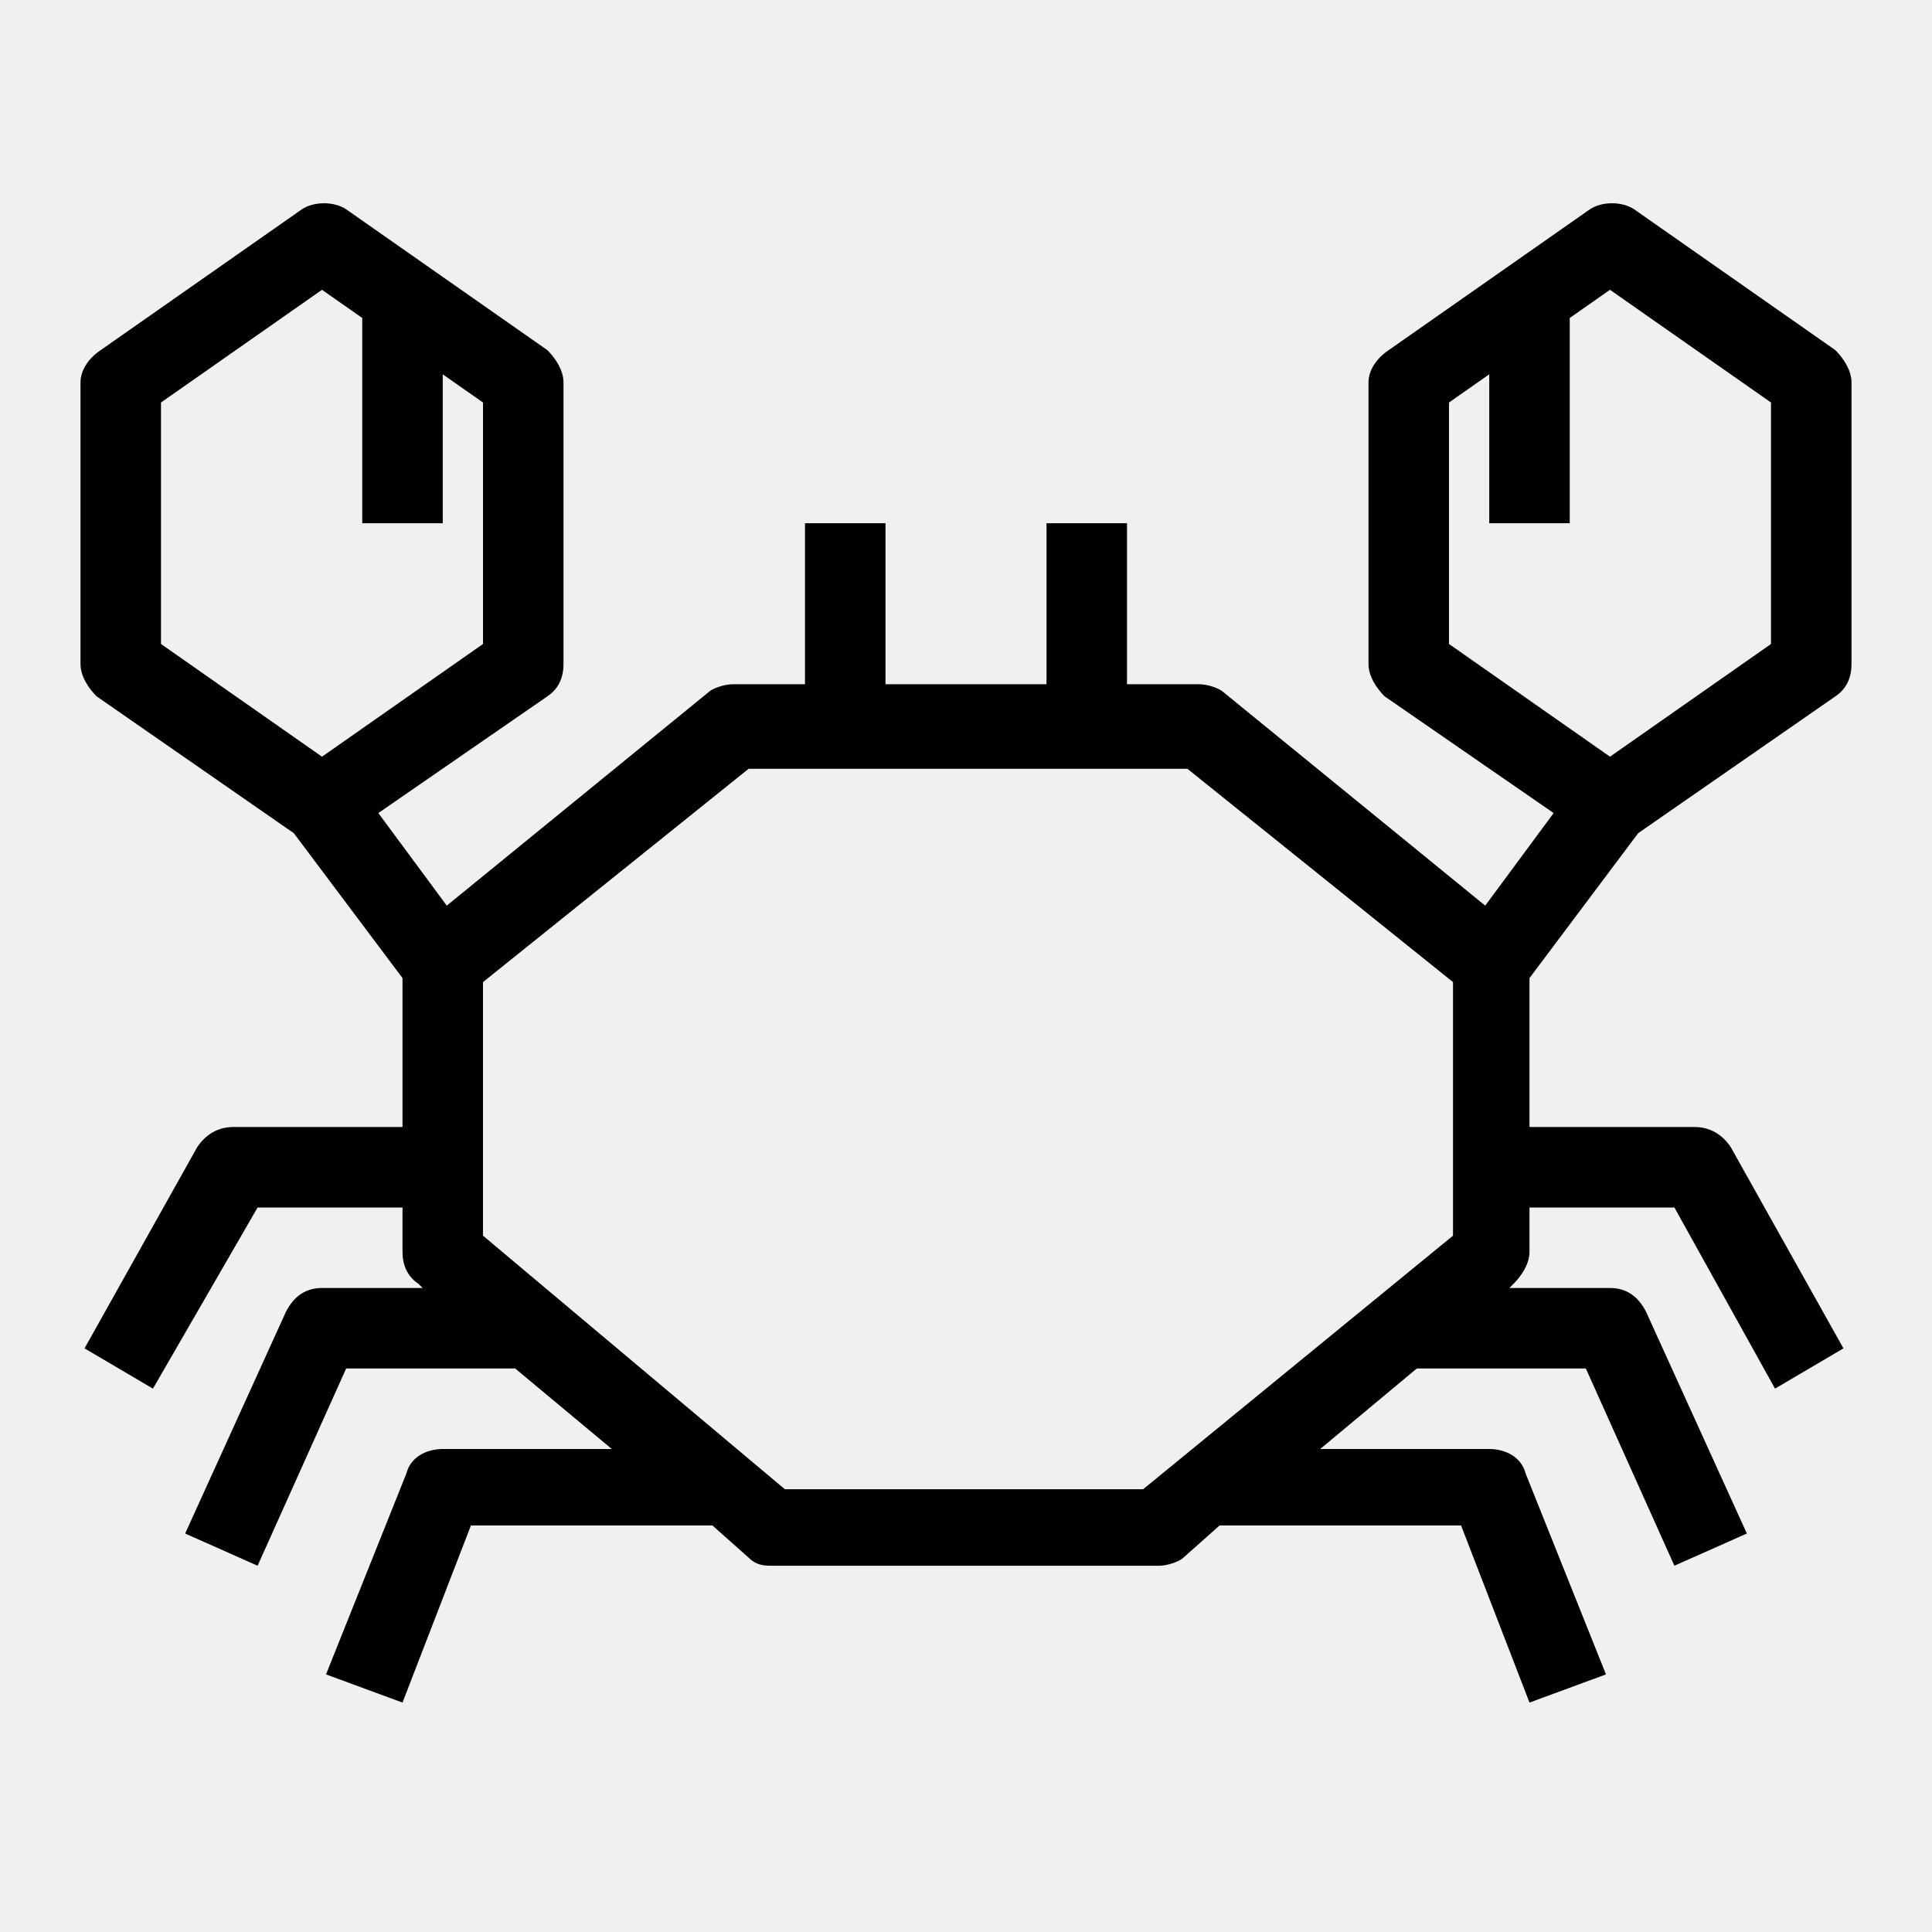
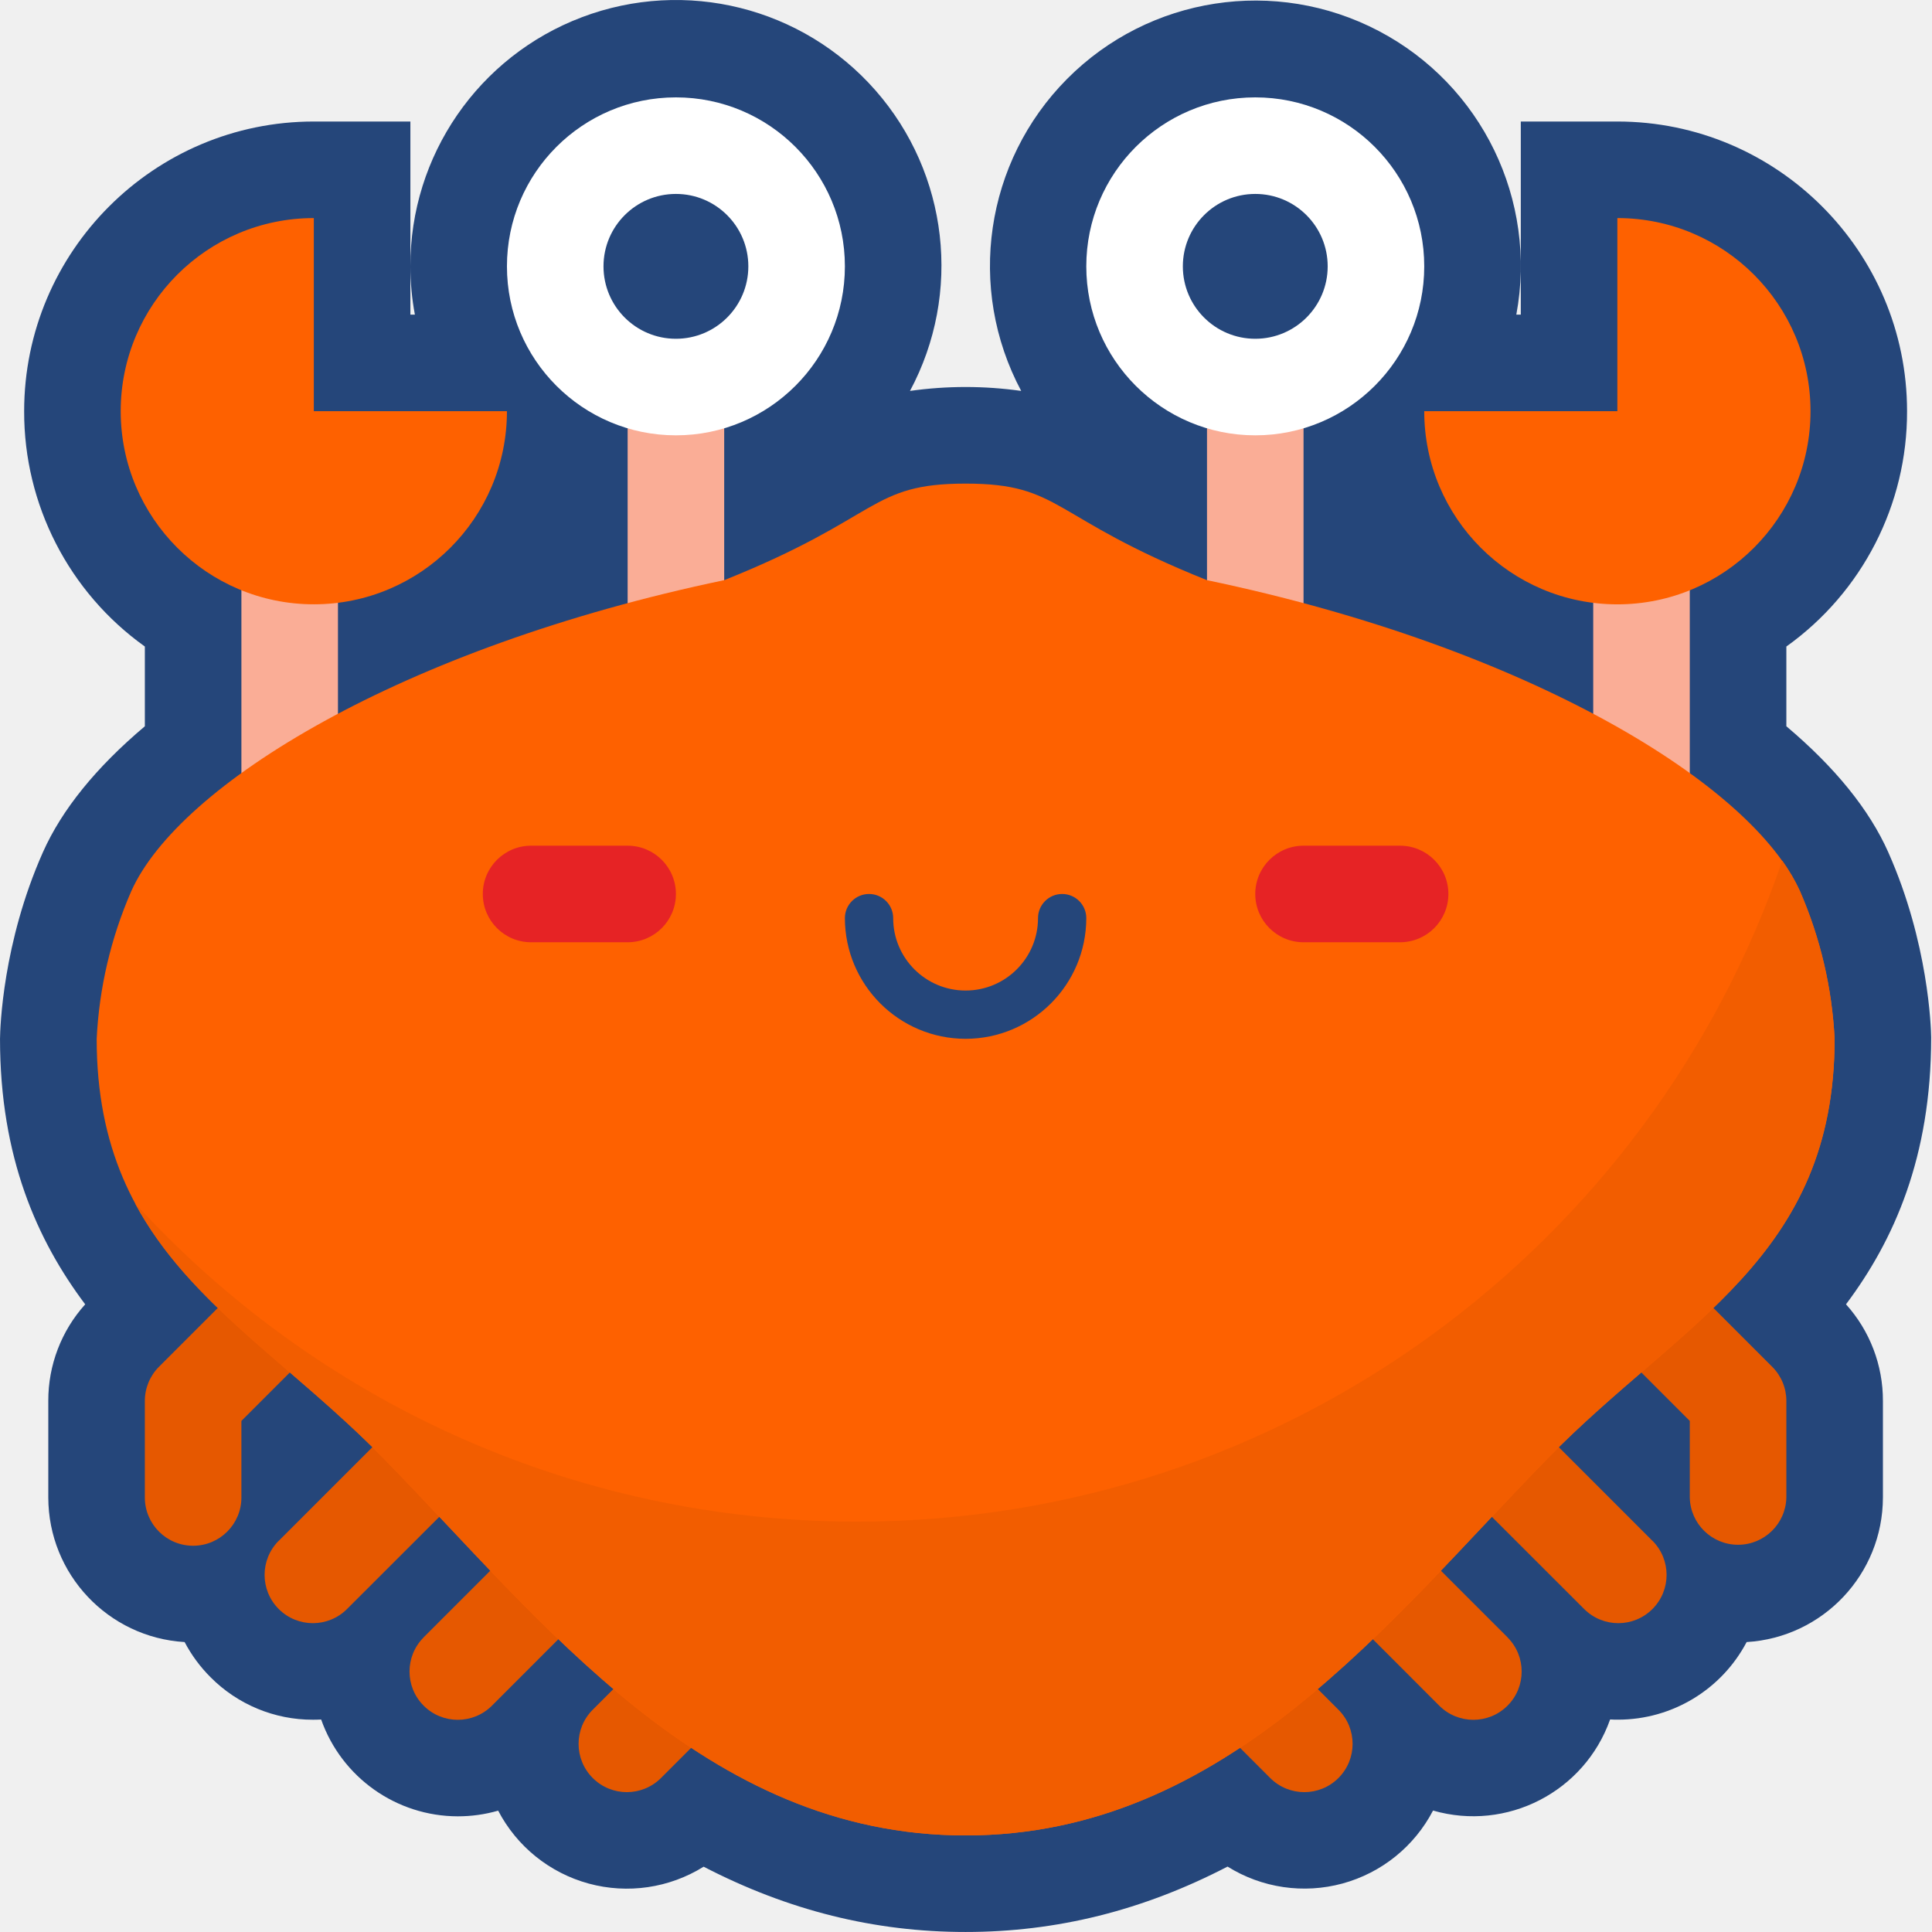
- <svg xmlns="http://www.w3.org/2000/svg" t="1693295851168" class="icon" viewBox="0 0 1024 1024" version="1.1" p-id="4483" width="200" height="200">
-   <path d="M868.267 441.6l104.533-72.533c6.4-4.267 8.533-10.667 8.533-17.067v-149.333c0-6.4-4.267-12.8-8.533-17.067l-106.667-74.667c-6.4-4.267-17.067-4.267-23.467 0l-106.667 74.667c-6.4 4.267-10.667 10.667-10.667 17.067v149.333c0 6.4 4.267 12.8 8.533 17.067l89.6 61.867-36.267 49.067-138.667-113.067c-2.133-2.133-8.533-4.267-12.8-4.267H597.333v-85.333h-42.667v85.333h-85.333v-85.333h-42.667v85.333h-38.4c-4.267 0-10.667 2.133-12.8 4.267l-138.667 113.067-36.267-49.067 89.6-61.867c6.4-4.267 8.533-10.667 8.533-17.067v-149.333c0-6.4-4.267-12.8-8.533-17.067l-106.667-74.667c-6.4-4.267-17.067-4.267-23.467 0l-106.667 74.667c-6.4 4.267-10.667 10.667-10.667 17.067v149.333c0 6.4 4.267 12.8 8.533 17.067l104.533 72.533 57.6 76.8V597.333H123.733c-8.533 0-14.933 4.267-19.2 10.667l-59.733 106.667 36.267 21.333L136.533 640H213.333v23.467c0 6.4 2.133 12.8 8.533 17.067l2.133 2.133H170.667c-8.533 0-14.933 4.267-19.2 12.8l-53.333 117.333 38.4 17.067L183.467 725.333h89.6l51.2 42.667H234.667c-8.533 0-17.067 4.267-19.2 12.8l-42.667 106.667 40.533 14.933 36.267-93.867h128l19.2 17.067c4.267 4.267 8.533 4.267 12.8 4.267h204.8c4.267 0 10.667-2.133 12.8-4.267l19.2-17.067h128l36.267 93.867 40.533-14.933-42.667-106.667c-2.133-8.533-10.667-12.8-19.2-12.8h-89.6l51.2-42.667h89.6l46.933 104.533 38.4-17.067-53.333-117.333c-4.267-8.533-10.667-12.8-19.2-12.8h-53.333l2.133-2.133c4.267-4.267 8.533-10.667 8.533-17.067V640h76.8l53.333 96 36.267-21.333-59.733-106.667c-4.267-6.4-10.667-10.667-19.2-10.667H810.667v-78.933l57.6-76.8zM768 213.333l21.333-14.933V277.333h42.667V168.533l21.333-14.933 85.333 59.733v128l-85.333 59.733-85.333-59.733v-128zM85.333 213.333l85.333-59.733 21.333 14.933V277.333h42.667V198.4l21.333 14.933v128l-85.333 59.733L85.333 341.333v-128z m520.533 576h-189.867L256 654.933v-134.4l140.8-113.067h232.533l140.8 113.067v134.4L605.867 789.333z" p-id="4484" />
+ <svg xmlns="http://www.w3.org/2000/svg" t="1693365490164" class="icon" viewBox="0 0 1024 1024" version="1.1" p-id="4664" width="200" height="200">
+   <path d="M511.784 1023.989c-48.219 0-93.959-11.355-138.843-34.602a76.927 76.927 0 0 1-108.901-29.701 77.269 77.269 0 0 1-21.396 3.004 76.938 76.938 0 0 1-72.426-51.315c-1.428 0.08-2.867 0.114-4.307 0.114a76.241 76.241 0 0 1-54.285-22.493 77.212 77.212 0 0 1-13.777-18.666A76.881 76.881 0 0 1 25.595 793.689v-51.178a76.15 76.15 0 0 1 19.557-51.189C19.757 657.508 0.006 613.55 0.006 550.594c0.08-5.78 1.382-50.869 22.756-98.928 10.019-22.516 28.136-44.895 54.011-66.725v-42.267a152.791 152.791 0 0 1-63.972-124.734C12.8 133.278 81.673 64.405 166.333 64.405h51.178v102.356h2.388a138.843 138.843 0 0 1-2.388-25.589A140.739 140.739 0 1 1 482.311 207.2a209.943 209.943 0 0 1 58.946 0 140.682 140.682 0 1 1 262.423-40.44h2.376V64.405h51.178c84.66 0 153.545 68.873 153.545 153.533a152.814 152.814 0 0 1-63.972 124.734v42.267c25.863 21.831 43.981 44.198 53.999 66.737 21.385 48.048 22.676 93.137 22.756 98.129 0 63.515-19.751 107.645-45.146 141.504a76.15 76.15 0 0 1 19.569 51.201v51.178a76.881 76.881 0 0 1-72.231 76.641 77.075 77.075 0 0 1-68.062 41.125c-1.439 0-2.879 0-4.295-0.114a76.972 76.972 0 0 1-93.856 48.288 76.881 76.881 0 0 1-108.913 29.701C605.743 1012.634 560.003 1023.989 511.784 1023.989z" fill="#25467A" p-id="4665" />
+   <path d="M179.128 409.855v-127.944a25.589 25.589 0 0 0-51.178 0v127.944a25.589 25.589 0 0 0 51.178 0zM383.839 345.883v-127.944a25.589 25.589 0 1 0-51.178 0v127.944a25.589 25.589 0 1 0 51.178 0zM690.906 345.883v-127.944a25.589 25.589 0 1 0-51.178 0v127.944a25.589 25.589 0 1 0 51.178 0zM895.617 409.855v-127.944a25.589 25.589 0 0 0-51.178 0v127.944a25.589 25.589 0 1 0 51.178 0z" fill="#FAAD96" p-id="4666" />
+   <path d="M939.301 724.416l-36.179-36.19-36.19 36.19L895.617 753.112v40.577a25.6 25.6 0 0 0 51.189 0v-51.178a25.509 25.509 0 0 0-7.505-18.095zM709.412 906.188l-90.475-90.464a25.582 25.582 0 0 0-36.179 36.179l90.464 90.475A25.59 25.59 0 1 0 709.412 906.188zM799.019 867.805l-90.475-90.464a25.582 25.582 0 1 0-36.179 36.179L762.829 904.041a25.59 25.59 0 0 0 36.19-36.19zM875.785 816.627l-90.464-90.464A25.603 25.603 0 1 0 749.132 762.388L839.641 852.817a25.59 25.59 0 0 0 36.19-36.19zM84.266 724.416l36.19-36.19 36.19 36.19L127.95 753.112v40.577a25.589 25.589 0 0 1-51.178 0v-51.178a25.555 25.555 0 0 1 7.494-18.095zM314.155 906.188l90.475-90.464a25.589 25.589 0 0 1 36.19 36.179l-90.475 90.475A25.59 25.59 0 1 1 314.155 906.188zM224.548 867.805l90.475-90.464a25.589 25.589 0 1 1 36.19 36.179L260.738 904.041a25.59 25.59 0 1 1-36.19-36.19zM147.782 816.627l90.475-90.464A25.603 25.603 0 0 1 274.447 762.388L183.926 852.817a25.59 25.59 0 0 1-36.19-36.19z" fill="#E65800" p-id="4667" />
+   <path d="M639.728 307.5c-83.472-33.391-76.767-51.178-127.944-51.178s-44.461 17.787-127.944 51.178c-171.354 35.802-289.2 108.524-314.321 164.968a222.977 222.977 0 0 0-18.278 78.126c0 115.938 81.233 149.935 151.934 222.235C287.584 859.134 373.375 972.811 511.784 972.811s224.2-113.676 308.643-199.982c70.724-72.3 151.934-106.24 151.934-222.235a223.149 223.149 0 0 0-18.346-78.126C928.928 416.001 811.082 343.301 639.728 307.5z" fill="#FE6100" p-id="4668" />
+   <path d="M972.395 550.594c0 115.915-81.245 149.946-152.003 222.246C735.949 859.066 650.226 972.811 511.784 972.811s-224.154-113.745-308.597-199.97c-49.007-50.035-103.132-81.759-131.657-135.118 94.816 103.772 231.191 168.761 382.691 168.761 227.49 0 420.686-146.496 490.416-350.316a99.168 99.168 0 0 1 9.47 16.256 224.828 224.828 0 0 1 18.289 78.172z" fill="#F25D00" p-id="4669" />
+   <path d="M511.784 550.594a64.052 64.052 0 0 1-63.972-63.972 12.794 12.794 0 1 1 25.589 0 38.383 38.383 0 0 0 76.767 0 12.794 12.794 0 1 1 25.589 0 64.041 64.041 0 0 1-63.972 63.972z" fill="#25467A" p-id="4670" />
+   <path d="M332.661 448.239h-51.178a25.589 25.589 0 1 0 0 51.178h51.178a25.589 25.589 0 1 0 0-51.178zM742.084 448.239h-51.178a25.589 25.589 0 1 0 0 51.178h51.178a25.589 25.589 0 0 0 0-51.178z" fill="#E62325" p-id="4671" />
+   <path d="M358.25 141.172m-89.561 0a89.561 89.561 0 1 0 179.122 0 89.561 89.561 0 1 0-179.122 0Z" fill="#FFFFFF" p-id="4672" />
+   <path d="M358.25 141.172m-38.383 0a38.383 38.383 0 1 0 76.767 0 38.383 38.383 0 1 0-76.767 0Z" fill="#25467A" p-id="4673" />
+   <path d="M268.689 217.939a102.356 102.356 0 1 1-102.356-102.356v102.356z" fill="#FE6100" p-id="4674" />
+   <path d="M665.317 141.172m-89.561 0a89.561 89.561 0 1 0 179.122 0 89.561 89.561 0 1 0-179.122 0Z" fill="#FFFFFF" p-id="4675" />
+   <path d="M665.317 141.172m-38.383 0a38.383 38.383 0 1 0 76.767 0 38.383 38.383 0 1 0-76.767 0Z" fill="#25467A" p-id="4676" />
+   <path d="M754.878 217.939a102.367 102.367 0 1 0 102.356-102.356v102.356z" fill="#FE6100" p-id="4677" />
</svg>
